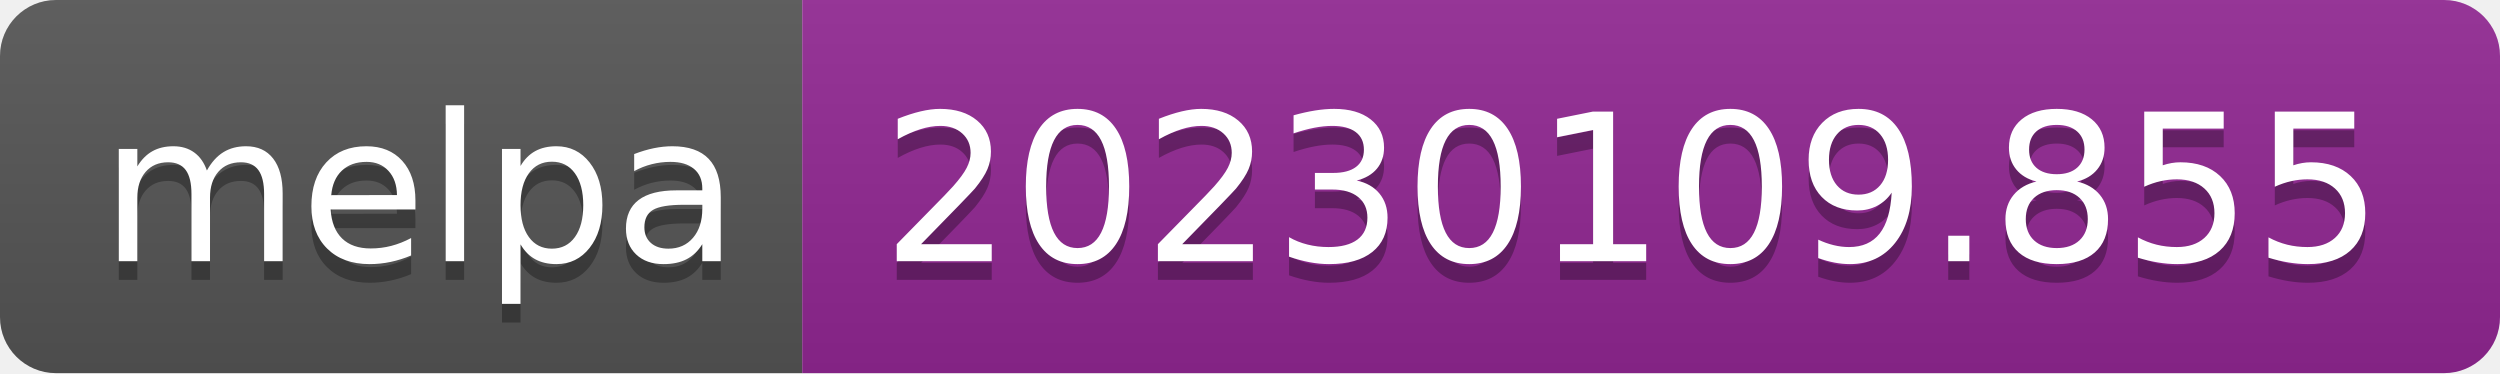
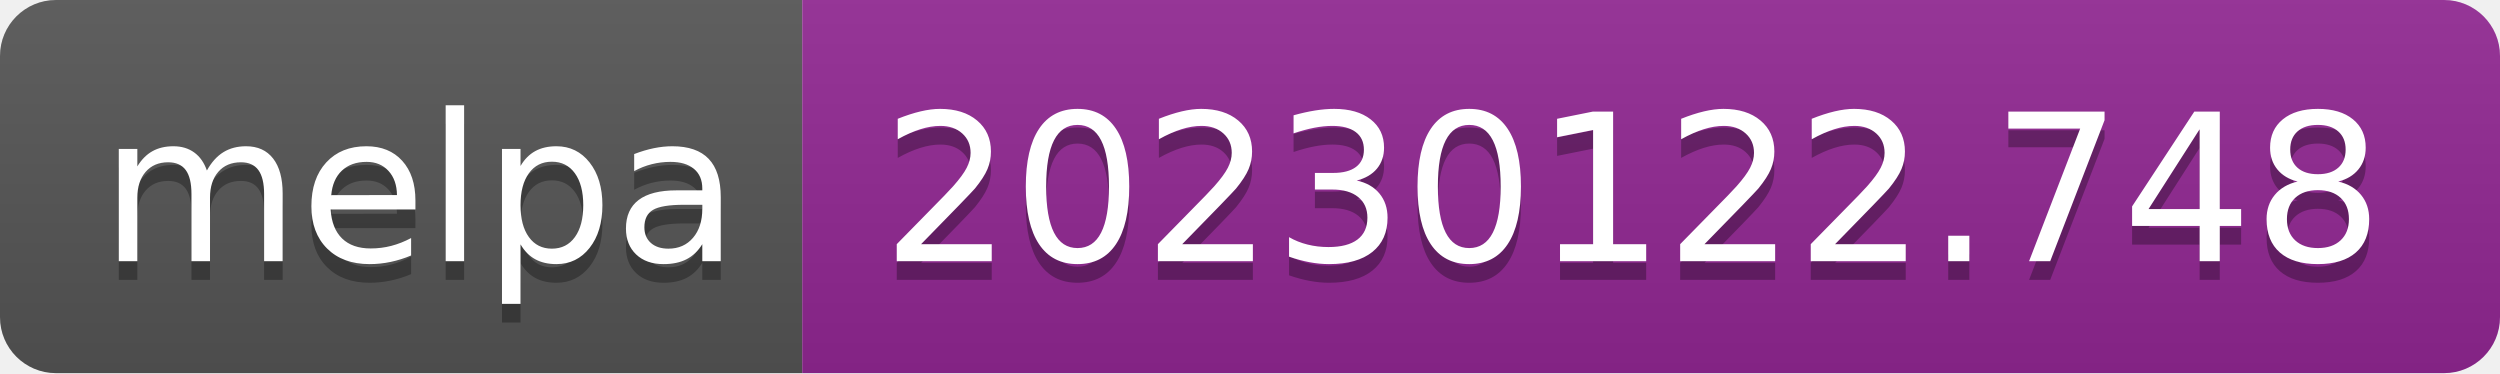
- <svg xmlns="http://www.w3.org/2000/svg" width="134" height="20" role="img" aria-label="melpa: 20230109.855">
+ <svg xmlns="http://www.w3.org/2000/svg" width="134" height="20" role="img" aria-label="melpa: 20230122.748">
  <linearGradient id="s" x2="0" y2="100%">
    <stop offset="0" stop-color="#bbb" stop-opacity=".1" />
    <stop offset="1" stop-opacity=".1" />
  </linearGradient>
  <clipPath id="r">
    <rect width="134" height="20" rx="3" fill="#fff" />
  </clipPath>
  <g clip-path="url(#r)">
    <rect width="43" height="20" fill="#555" />
    <rect x="43" width="91" height="20" fill="#922793" />
    <rect width="134" height="20" fill="url(#s)" />
  </g>
  <g fill="#fff" text-anchor="middle" font-family="Verdana,Geneva,DejaVu Sans,sans-serif" text-rendering="geometricPrecision" font-size="110">
    <text aria-hidden="true" x="225" y="150" fill="#010101" fill-opacity=".3" transform="scale(.1)" textLength="330">melpa</text>
    <text x="225" y="140" transform="scale(.1)" fill="#fff" textLength="330">melpa</text>
-     <text aria-hidden="true" x="875" y="150" fill="#010101" fill-opacity=".3" transform="scale(.1)" textLength="810">20230109.855</text>
-     <text x="875" y="140" transform="scale(.1)" fill="#fff" textLength="810">20230109.855</text>
+     <text aria-hidden="true" x="875" y="150" fill="#010101" fill-opacity=".3" transform="scale(.1)" textLength="810">20230122.748</text>
+     <text x="875" y="140" transform="scale(.1)" fill="#fff" textLength="810">20230122.748</text>
  </g>
</svg>
